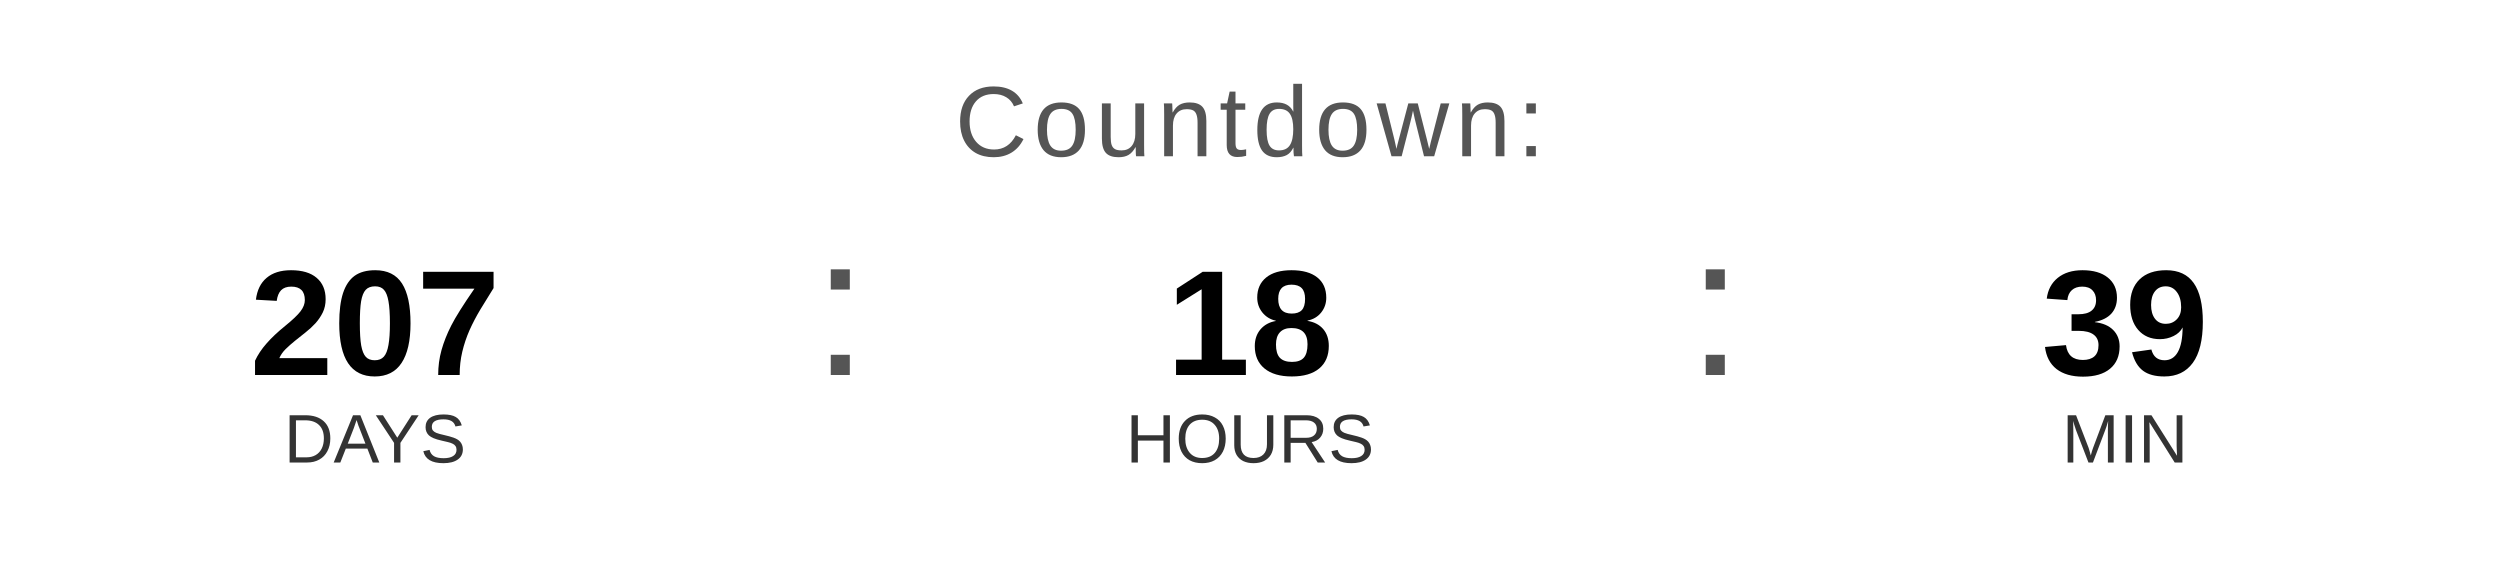
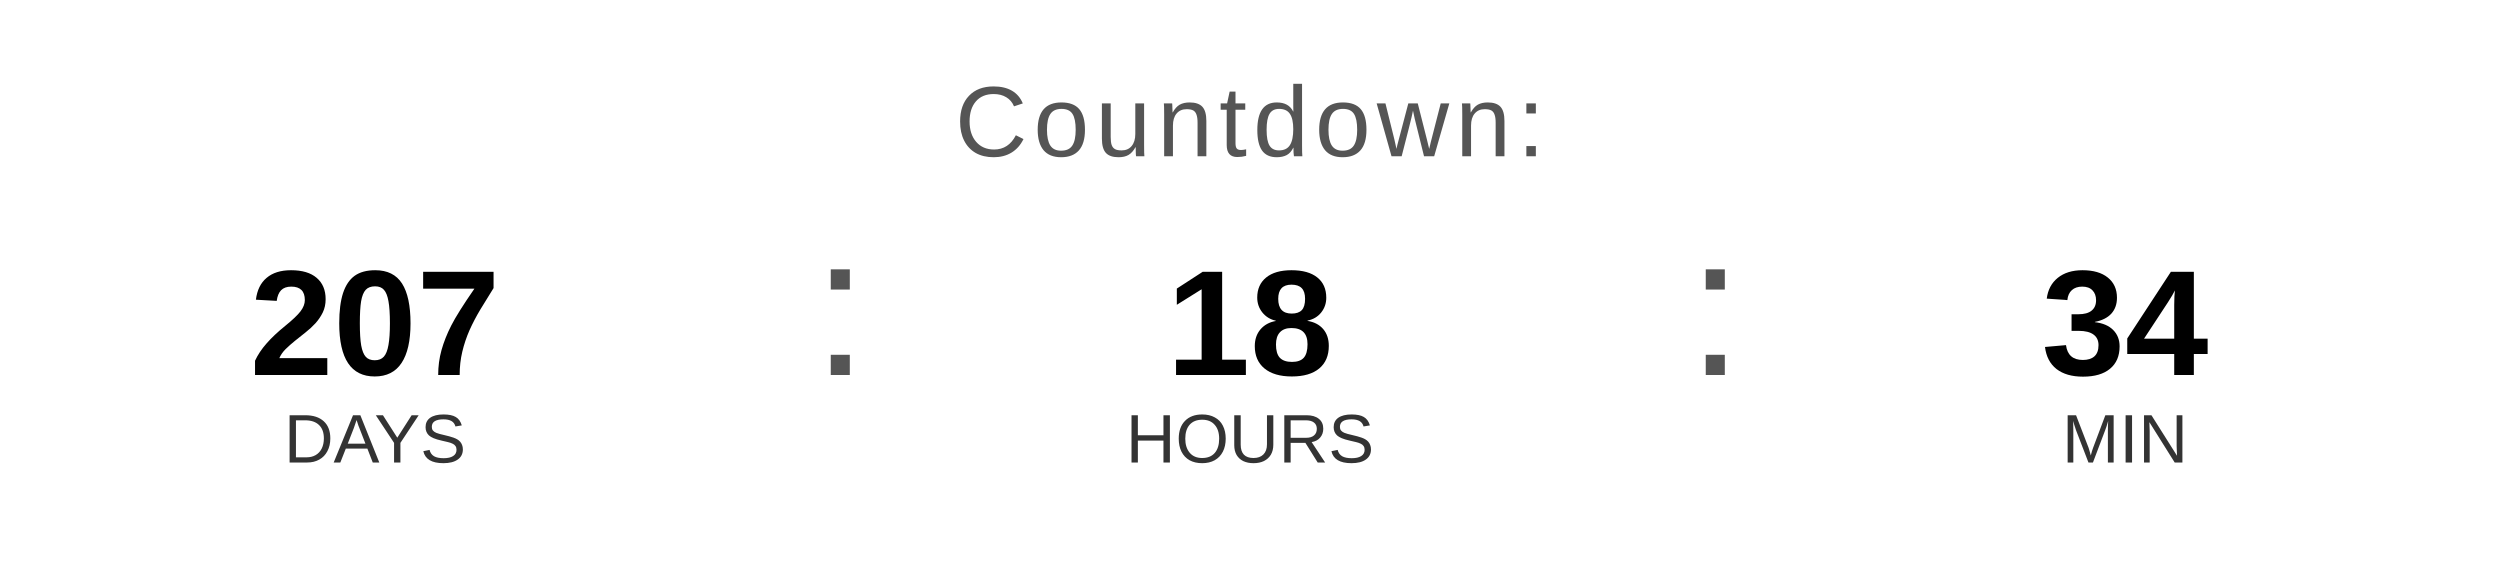
<svg xmlns="http://www.w3.org/2000/svg" width="400" height="90" viewBox="0 0 400 90">
  <text x="200" y="25" font-family="Arial, Helvetica, sans-serif" font-size="16" fill="#555555" text-anchor="middle" letter-spacing="1">
    Countdown:
  </text>
  <text x="60" y="60" font-family="Arial, Helvetica, sans-serif" font-size="24" font-weight="bold" fill="#000000" text-anchor="middle">207</text>
  <text x="60" y="74" font-family="Arial, Helvetica, sans-serif" font-size="11" fill="#333333" text-anchor="middle">DAYS</text>
  <text x="130" y="60" font-family="Arial, sans-serif" font-size="32" fill="#555555">:</text>
  <text x="200" y="60" font-family="Arial, Helvetica, sans-serif" font-size="24" font-weight="bold" fill="#000000" text-anchor="middle">18</text>
  <text x="200" y="74" font-family="Arial, Helvetica, sans-serif" font-size="11" fill="#333333" text-anchor="middle">HOURS</text>
  <text x="270" y="60" font-family="Arial, sans-serif" font-size="32" fill="#555555">:</text>
-   <text x="340" y="60" font-family="Arial, Helvetica, sans-serif" font-size="24" font-weight="bold" fill="#000000" text-anchor="middle">39</text>
+   <text x="340" y="60" font-family="Arial, Helvetica, sans-serif" font-size="24" font-weight="bold" fill="#000000" text-anchor="middle">34</text>
  <text x="340" y="74" font-family="Arial, Helvetica, sans-serif" font-size="11" fill="#333333" text-anchor="middle">MIN</text>
</svg>
